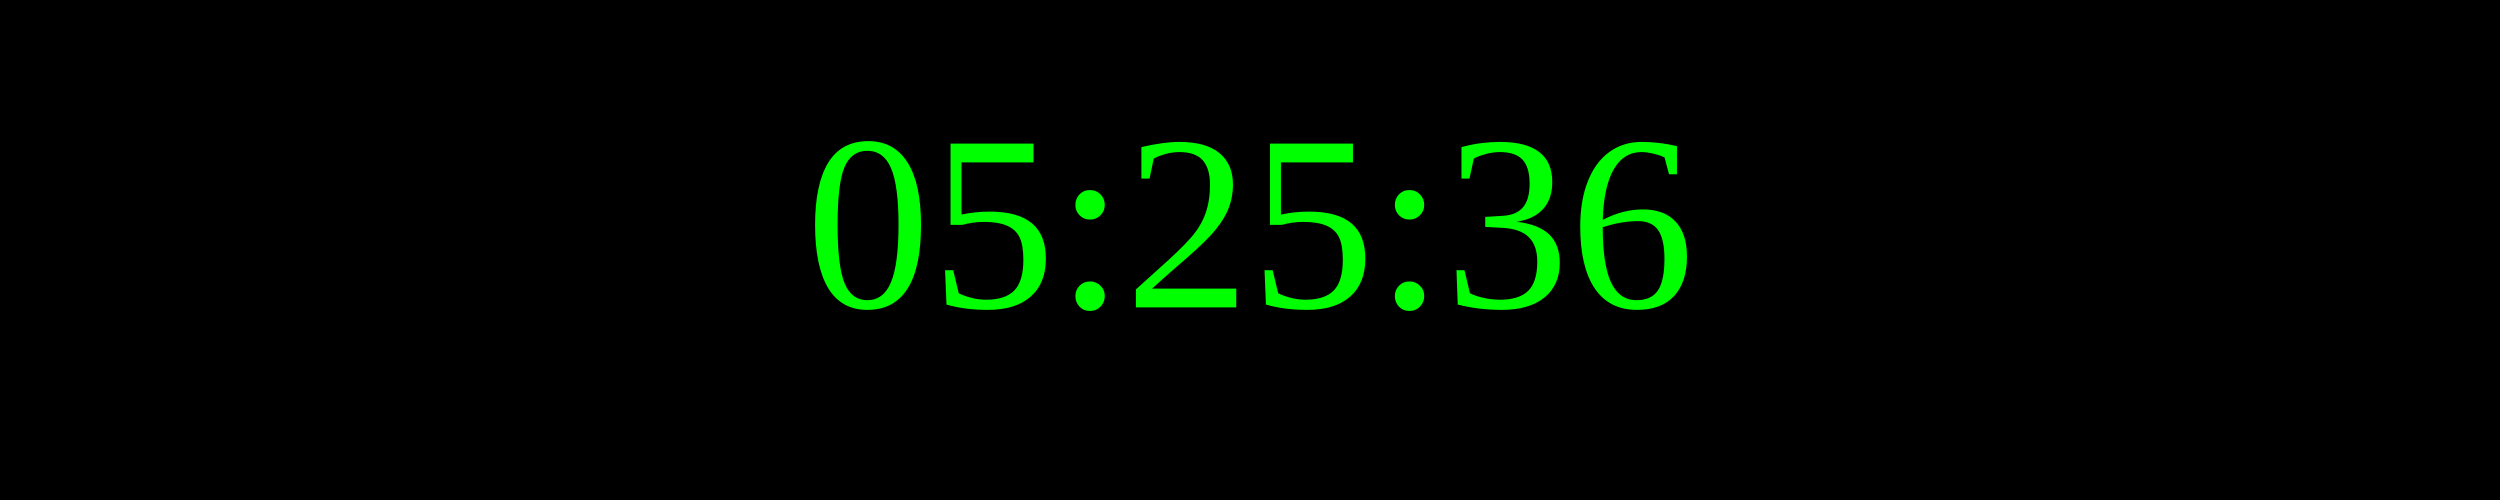
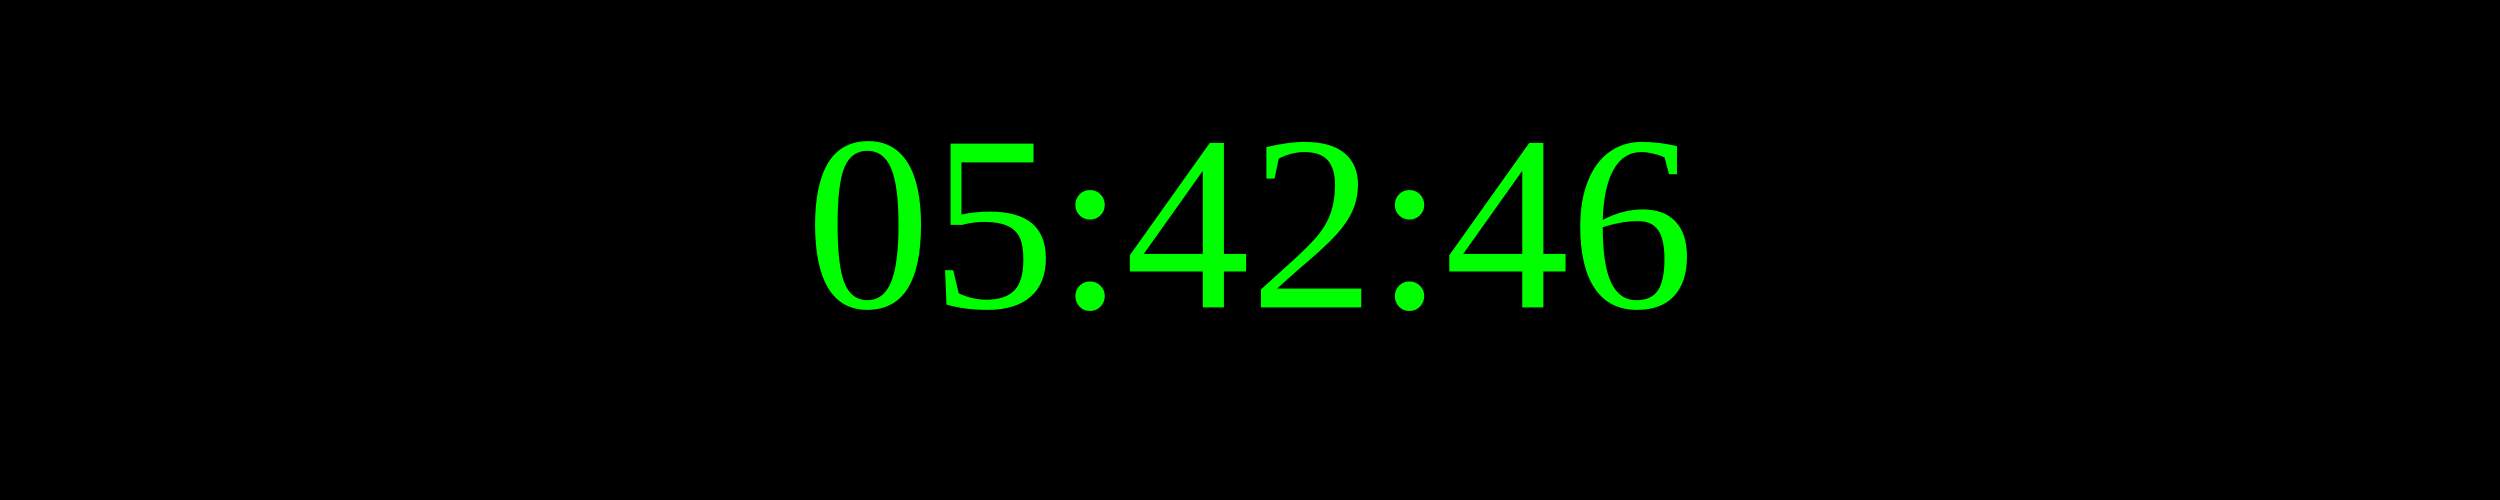
<svg xmlns="http://www.w3.org/2000/svg" width="250" height="50">
  <rect width="100%" height="100%" fill="black" />
  <text x="50%" y="50%" font-size="25" fill="lime" text-anchor="middle" dominant-baseline="middle">
- 05:25:36
+ 05:42:46
</text>
</svg>
